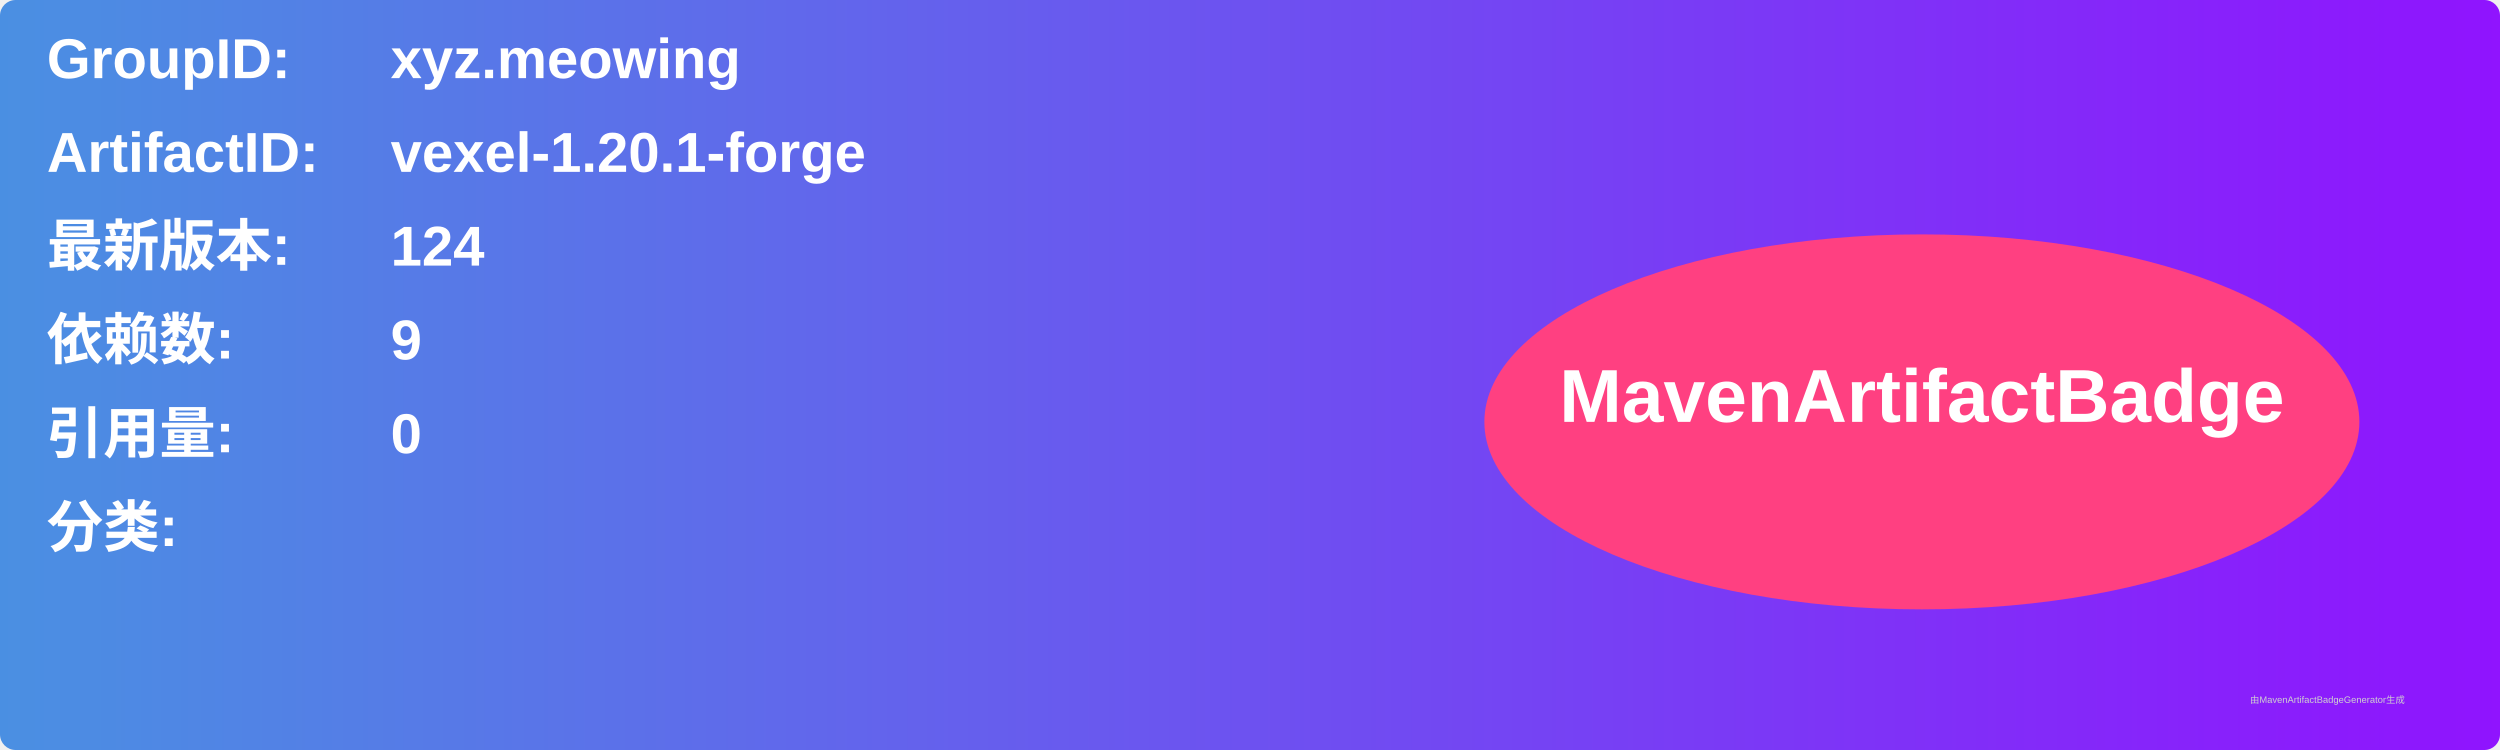
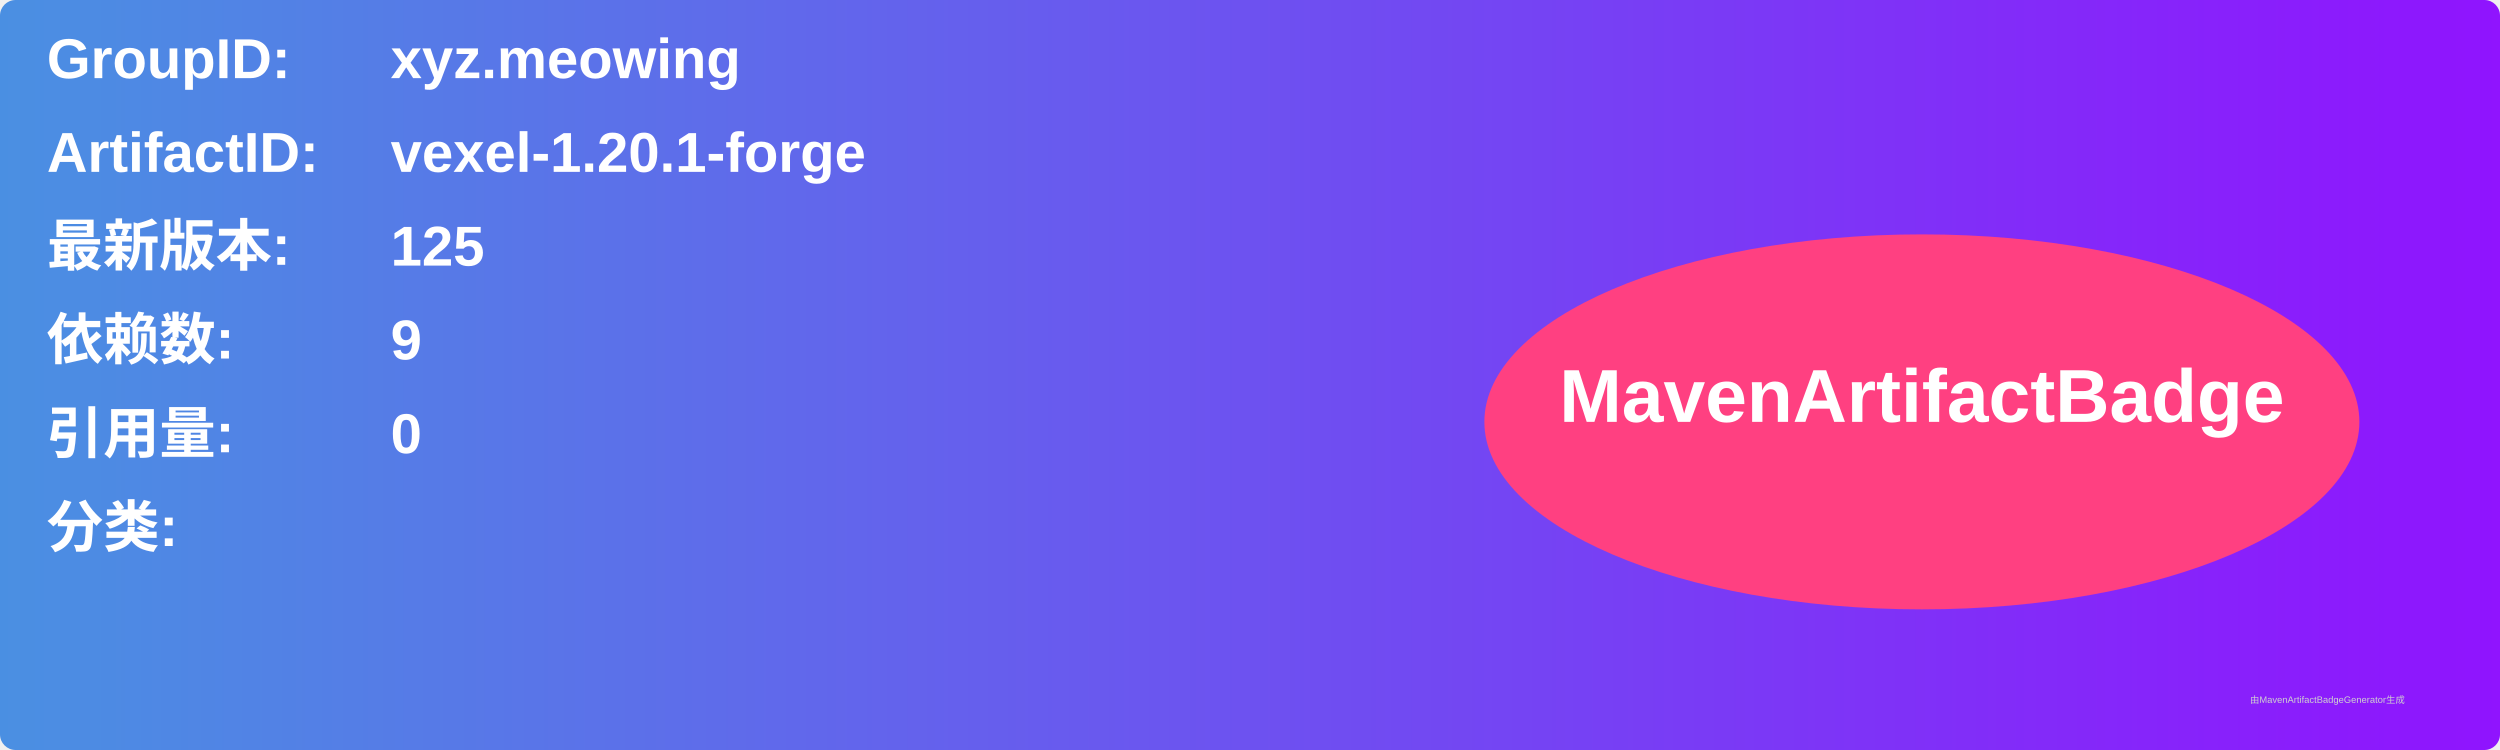
<svg xmlns="http://www.w3.org/2000/svg" width="800" height="240" viewBox="0 0 800 240">
  <linearGradient id="grad" x1="0%" y1="0%" x2="100%" y2="0%">
    <stop offset="0%" stop-color="#4a90e2" />
    <stop offset="100%" stop-color="#9013fe" />
  </linearGradient>
  <rect width="100%" height="100%" rx="5" ry="5" fill="url(#grad)" />
  <g transform="translate(15, 15)">
    <text x="0" y="10" font-family="Arial" font-size="18" fill="white" font-weight="bold" width="260">GroupID:</text>
    <text x="110" y="10" font-family="Arial" font-size="18" fill="white" font-weight="bold" width="460">xyz.meowing</text>
    <text x="0" y="40" font-family="Arial" font-size="18" fill="white" font-weight="bold" width="260">ArtifactID:</text>
    <text x="110" y="40" font-family="Arial" font-size="18" fill="white" font-weight="bold" width="460">vexel-1.20.1-forge</text>
    <text x="0" y="70" font-family="Arial" font-size="18" fill="white" font-weight="bold">最新版本:</text>
    <text x="110" y="70" font-family="Arial" font-size="18" fill="white" font-weight="bold">
-       <tspan font-weight="bold">124</tspan>
+       <tspan font-weight="bold">125</tspan>
    </text>
    <text x="0" y="100" font-family="Arial" font-size="18" fill="white" font-weight="bold">依赖数: </text>
    <text x="110" y="100" font-family="Arial" font-size="18" fill="white">
      <tspan font-weight="bold">9</tspan>
    </text>
    <text x="0" y="130" font-family="Arial" font-size="18" fill="white" font-weight="bold">引用量: </text>
    <text x="110" y="130" font-family="Arial" font-size="18" fill="white">
      <tspan font-weight="bold">0</tspan>
    </text>
    <text x="0" y="160" font-family="Arial" font-size="18" fill="white" font-weight="bold">分类:</text>
    <text x="10" y="190" font-family="Arial" font-size="10" fill="white">
      <tspan font-weight="bold" />
    </text>
    <ellipse cx="600" cy="120" rx="140" ry="60" fill="#ff4081" />
    <text x="600" y="120" text-anchor="middle" font-family="Arial" font-size="24" fill="white" font-weight="bold">MavenArtifactBadge</text>
  </g>
  <text x="720" y="225" font-family="Arial" font-size="3" fill="#d0d0d0">由MavenArtifactBadgeGenerator生成</text>
</svg>
